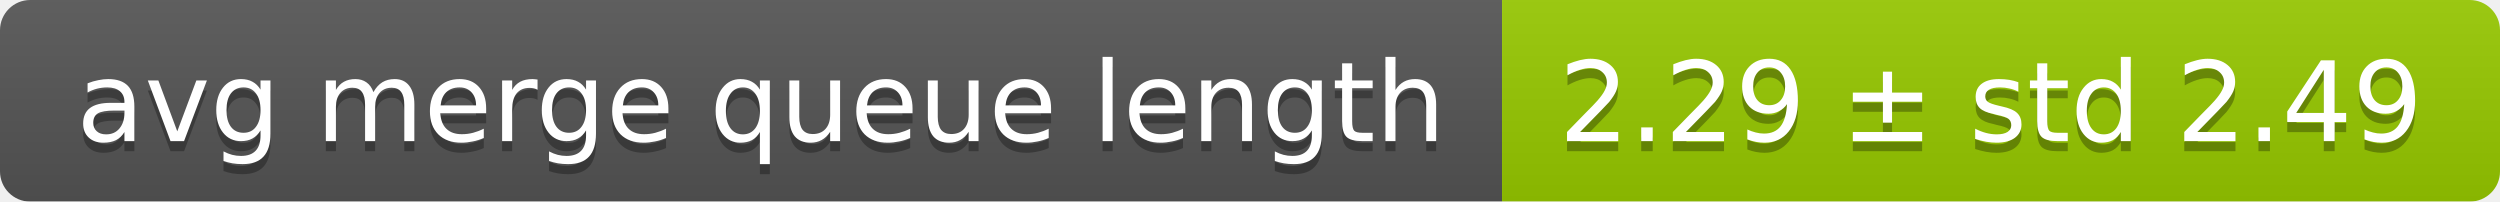
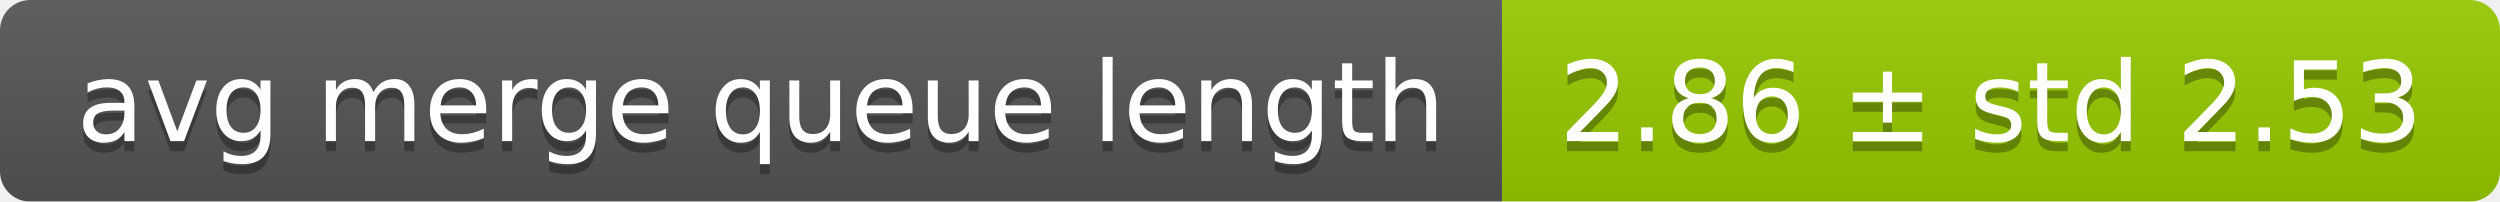
<svg xmlns="http://www.w3.org/2000/svg" width="248" height="20">
  <linearGradient id="smooth" x2="0" y2="100%">
    <stop offset="0" stop-color="#bbb" stop-opacity=".1" />
    <stop offset="1" stop-opacity=".1" />
  </linearGradient>
  <mask id="round">
    <rect width="248" height="20" rx="3" fill="#fff" />
  </mask>
  <g mask="url(#round)">
    <rect width="149" height="20" fill="#555" />
    <rect x="149" width="99" height="20" fill="#97ca00" />
    <rect width="248" height="20" fill="url(#smooth)" />
  </g>
  <g fill="#fff" text-anchor="middle" font-family="DejaVu Sans,Verdana,Geneva,sans-serif" font-size="11">
    <text x="75.5" y="15" fill="#010101" fill-opacity=".3">avg merge queue length</text>
    <text x="75.5" y="14">avg merge queue length</text>
-     <text x="197.5" y="15" fill="#010101" fill-opacity=".3">2.29 ± std 2.49</text>
-     <text x="197.5" y="14">2.29 ± std 2.49</text>
+     <text x="197.5" y="15" fill="#010101" fill-opacity=".3">2.86 ± std 2.53</text>
+     <text x="197.5" y="14">2.86 ± std 2.53</text>
  </g>
</svg>
